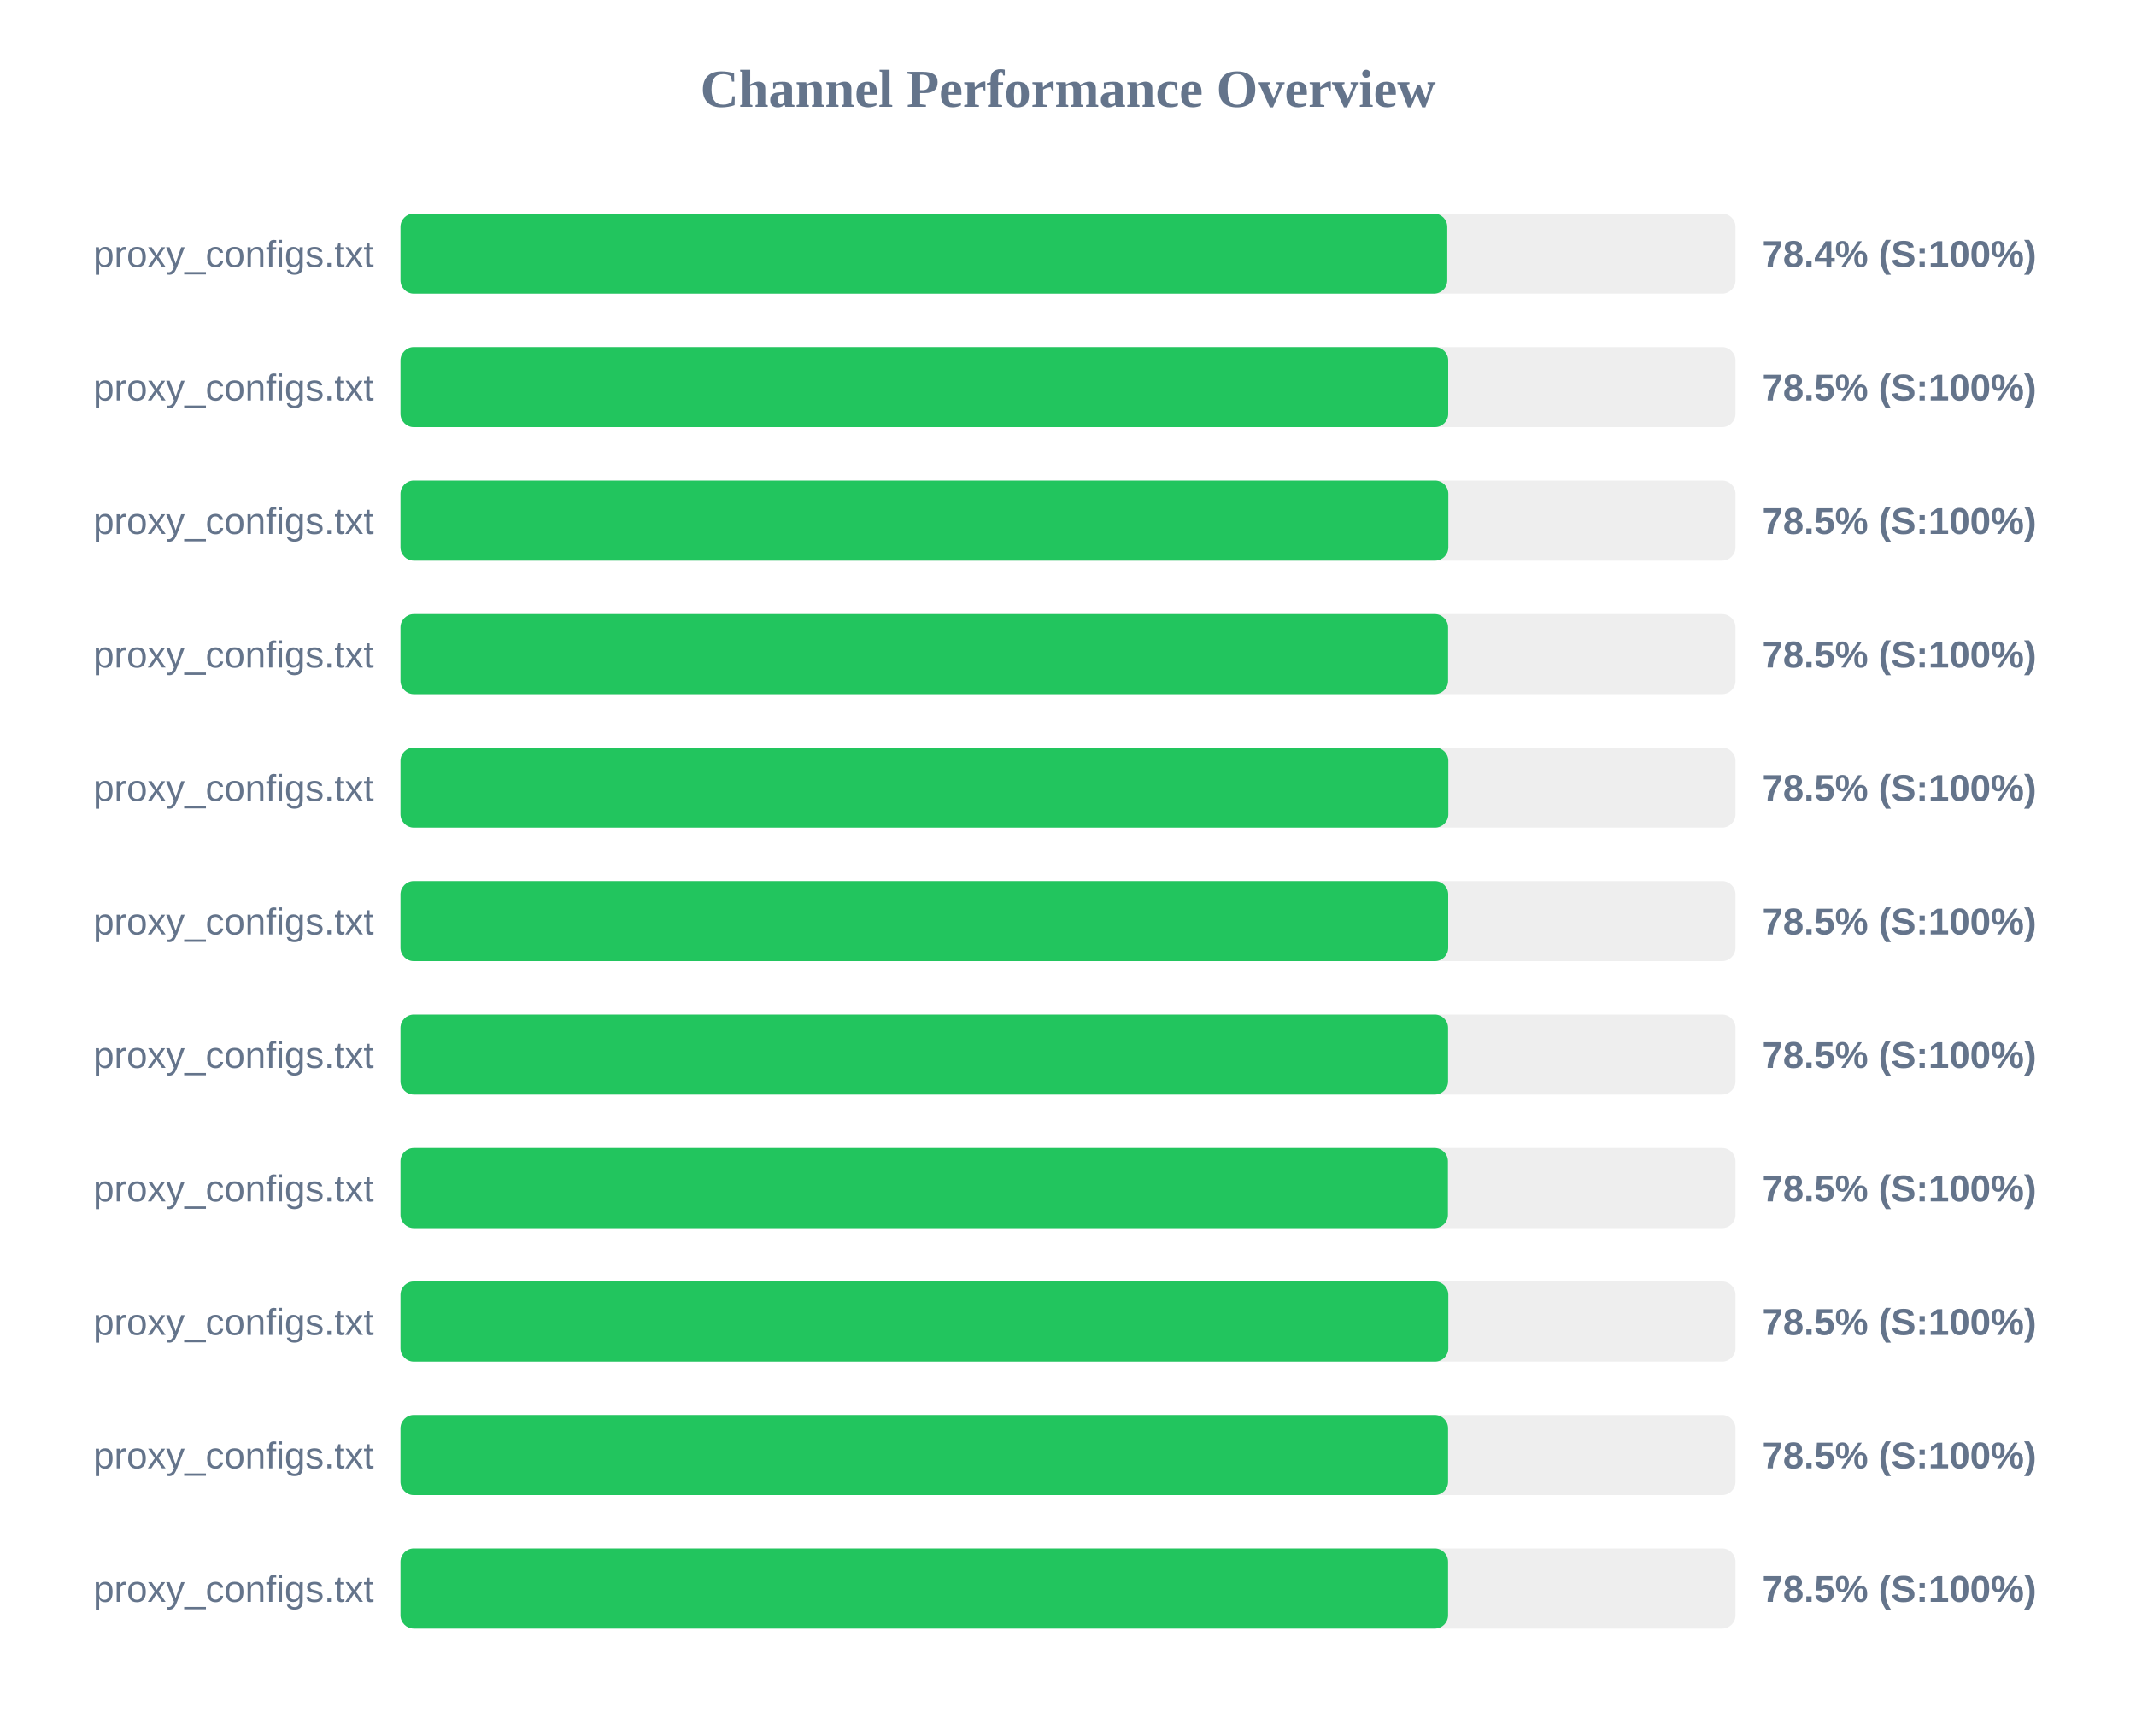
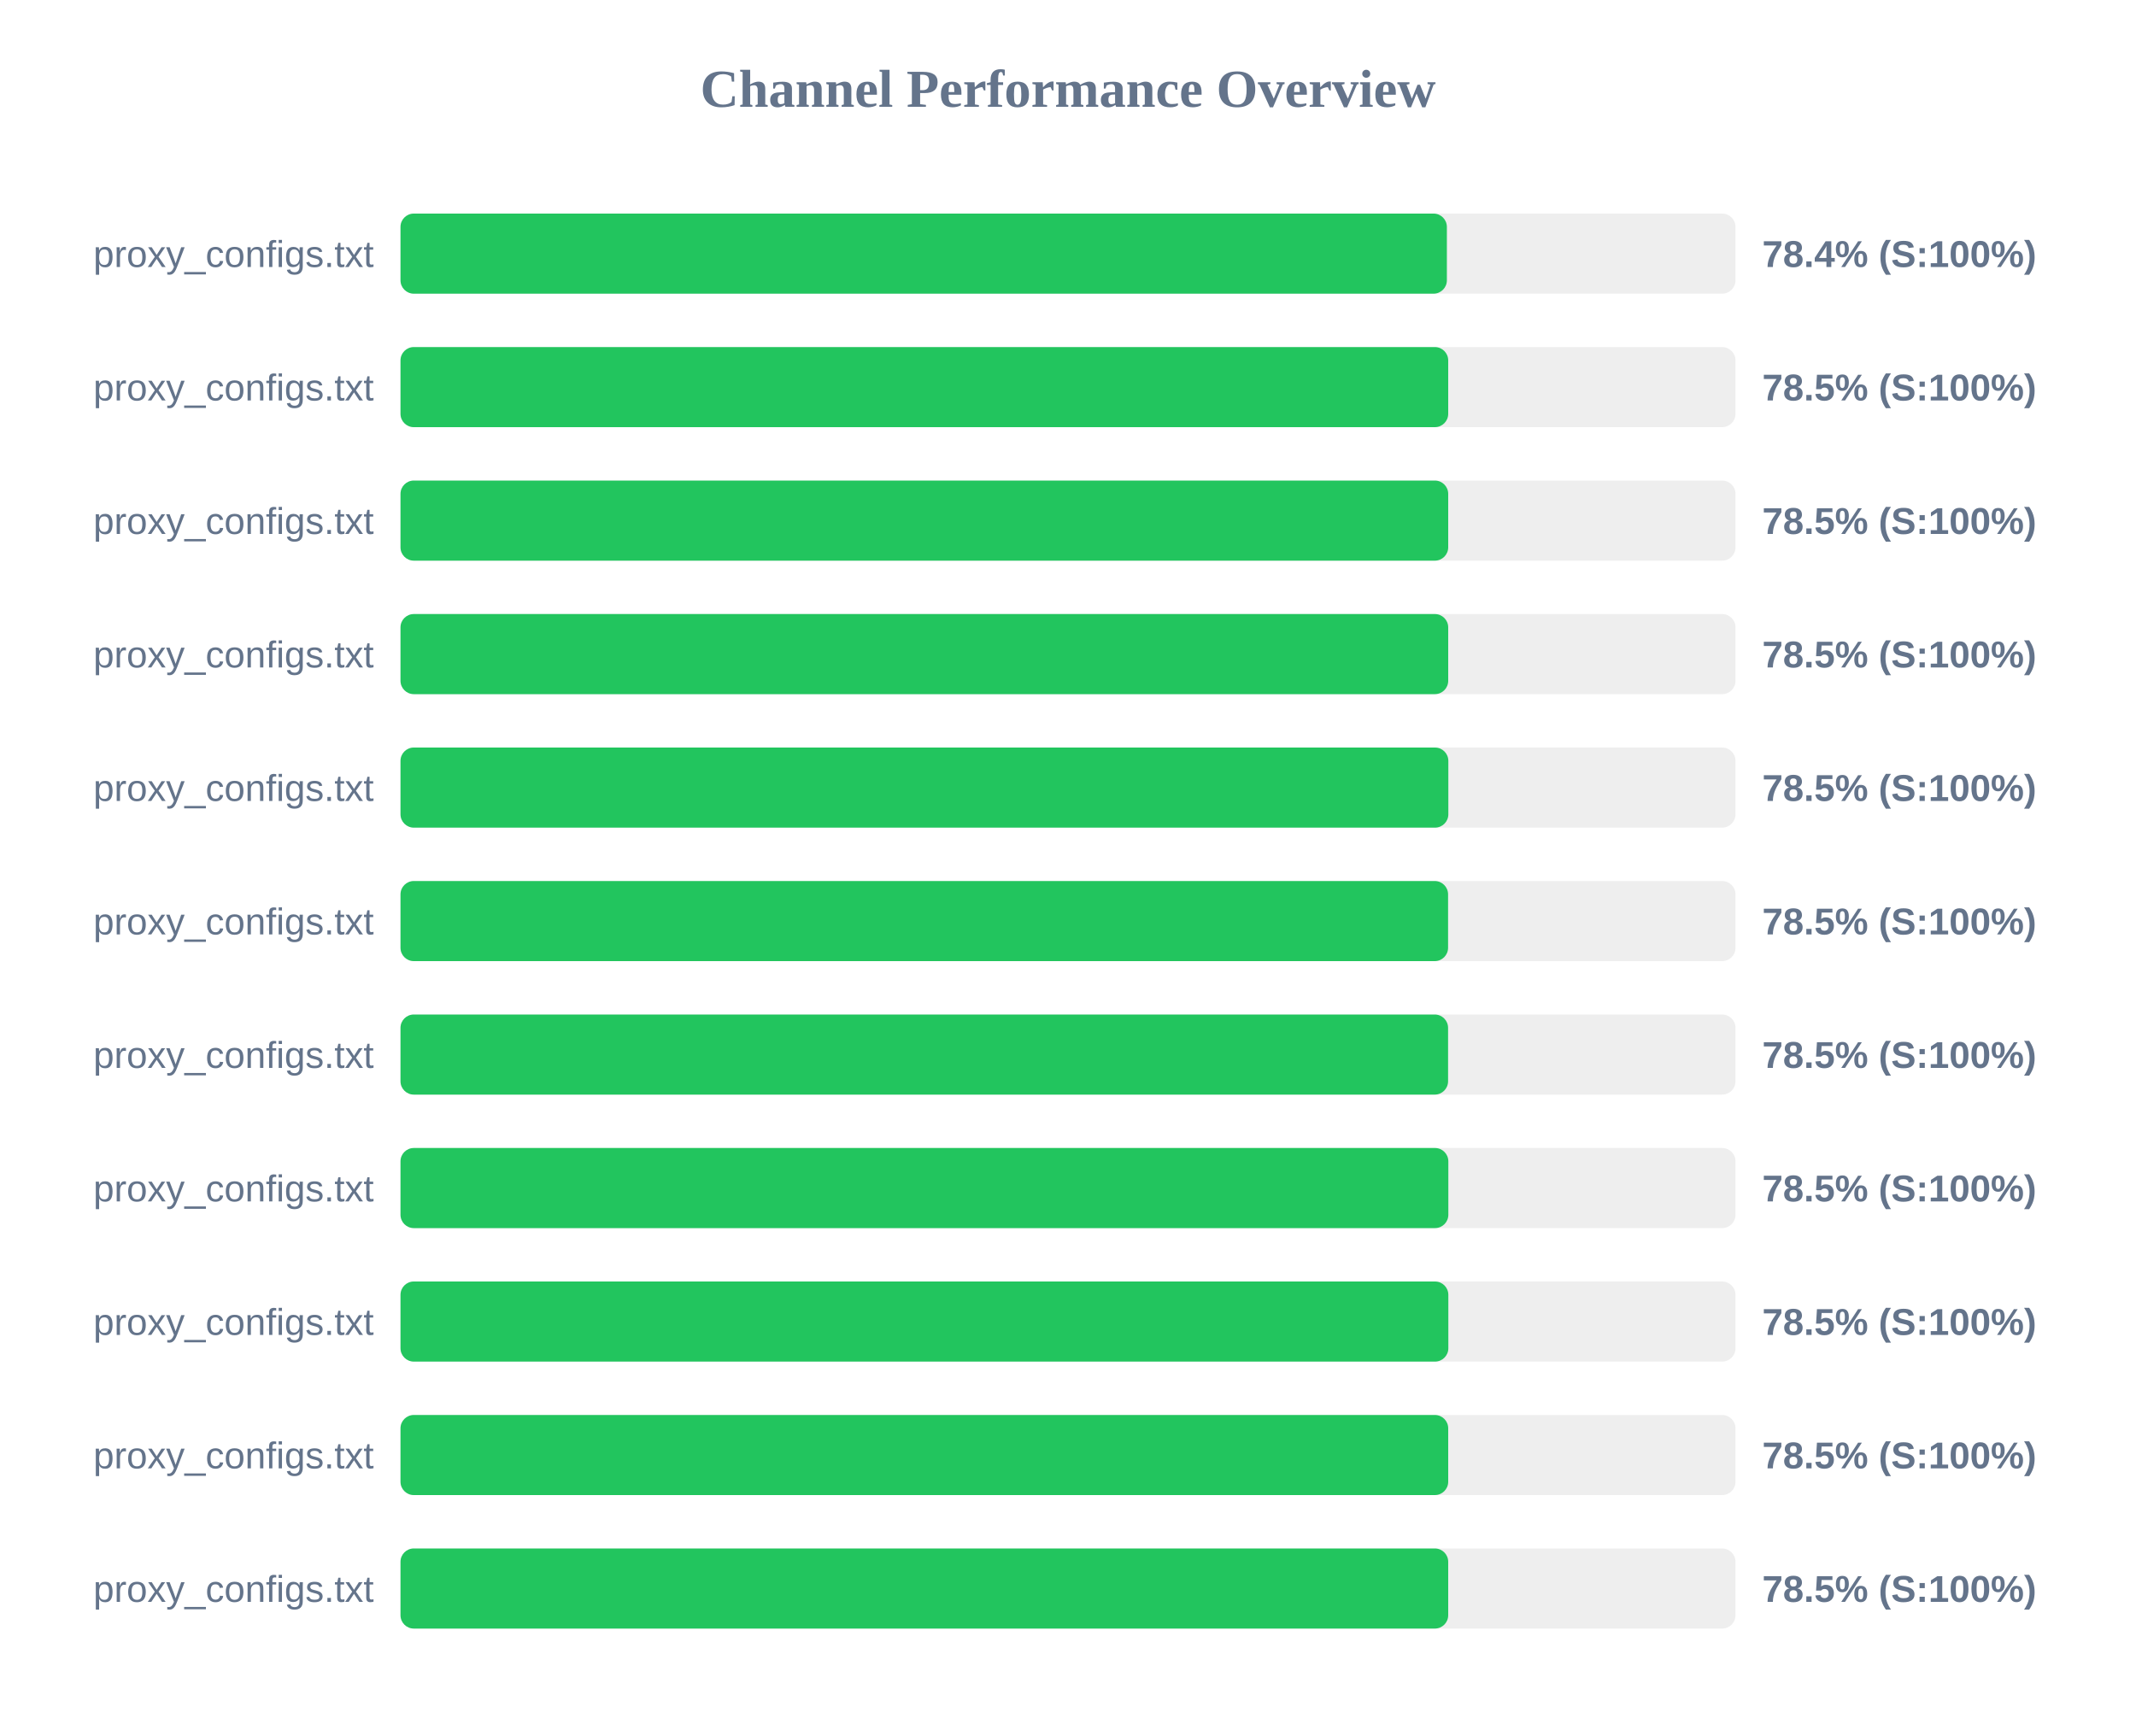
<svg xmlns="http://www.w3.org/2000/svg" width="800" height="650" version="1.1">
  <style>
        .row { font: 14px Arial; fill: #64748b; }
        .score { font: bold 14px Arial; fill: #64748b; }
    </style>
  <text x="400" y="40" text-anchor="middle" font-size="20px" font-weight="bold" fill="#64748b">Channel Performance Overview</text>
  <rect x="150" y="80" width="500" height="30" fill="#eee" rx="5" />
-   <rect x="150" y="80" width="392.05" height="30" fill="#22c55e" rx="5" />
+   <rect x="150" y="80" width="391.9" height="30" fill="#22c55e" rx="5" />
  <text x="140" y="100" text-anchor="end" class="row">proxy_configs.txt</text>
  <text x="660" y="100" text-anchor="start" class="score">78.4% (S:100%)</text>
  <rect x="150" y="130" width="500" height="30" fill="#eee" rx="5" />
  <rect x="150" y="130" width="392.4" height="30" fill="#22c55e" rx="5" />
  <text x="140" y="150" text-anchor="end" class="row">proxy_configs.txt</text>
  <text x="660" y="150" text-anchor="start" class="score">78.5% (S:100%)</text>
  <rect x="150" y="180" width="500" height="30" fill="#eee" rx="5" />
-   <rect x="150" y="180" width="392.45" height="30" fill="#22c55e" rx="5" />
+   <rect x="150" y="180" width="392.4" height="30" fill="#22c55e" rx="5" />
  <text x="140" y="200" text-anchor="end" class="row">proxy_configs.txt</text>
  <text x="660" y="200" text-anchor="start" class="score">78.5% (S:100%)</text>
  <rect x="150" y="230" width="500" height="30" fill="#eee" rx="5" />
-   <rect x="150" y="230" width="392.35" height="30" fill="#22c55e" rx="5" />
+   <rect x="150" y="230" width="392.4" height="30" fill="#22c55e" rx="5" />
  <text x="140" y="250" text-anchor="end" class="row">proxy_configs.txt</text>
  <text x="660" y="250" text-anchor="start" class="score">78.5% (S:100%)</text>
  <rect x="150" y="280" width="500" height="30" fill="#eee" rx="5" />
  <rect x="150" y="280" width="392.45" height="30" fill="#22c55e" rx="5" />
  <text x="140" y="300" text-anchor="end" class="row">proxy_configs.txt</text>
  <text x="660" y="300" text-anchor="start" class="score">78.5% (S:100%)</text>
  <rect x="150" y="330" width="500" height="30" fill="#eee" rx="5" />
-   <rect x="150" y="330" width="392.4" height="30" fill="#22c55e" rx="5" />
+   <rect x="150" y="330" width="392.35" height="30" fill="#22c55e" rx="5" />
  <text x="140" y="350" text-anchor="end" class="row">proxy_configs.txt</text>
  <text x="660" y="350" text-anchor="start" class="score">78.5% (S:100%)</text>
  <rect x="150" y="380" width="500" height="30" fill="#eee" rx="5" />
  <rect x="150" y="380" width="392.35" height="30" fill="#22c55e" rx="5" />
  <text x="140" y="400" text-anchor="end" class="row">proxy_configs.txt</text>
  <text x="660" y="400" text-anchor="start" class="score">78.5% (S:100%)</text>
  <rect x="150" y="430" width="500" height="30" fill="#eee" rx="5" />
-   <rect x="150" y="430" width="392.3" height="30" fill="#22c55e" rx="5" />
+   <rect x="150" y="430" width="392.45" height="30" fill="#22c55e" rx="5" />
  <text x="140" y="450" text-anchor="end" class="row">proxy_configs.txt</text>
  <text x="660" y="450" text-anchor="start" class="score">78.5% (S:100%)</text>
  <rect x="150" y="480" width="500" height="30" fill="#eee" rx="5" />
  <rect x="150" y="480" width="392.45" height="30" fill="#22c55e" rx="5" />
  <text x="140" y="500" text-anchor="end" class="row">proxy_configs.txt</text>
  <text x="660" y="500" text-anchor="start" class="score">78.5% (S:100%)</text>
  <rect x="150" y="530" width="500" height="30" fill="#eee" rx="5" />
-   <rect x="150" y="530" width="392.35" height="30" fill="#22c55e" rx="5" />
+   <rect x="150" y="530" width="392.4" height="30" fill="#22c55e" rx="5" />
  <text x="140" y="550" text-anchor="end" class="row">proxy_configs.txt</text>
  <text x="660" y="550" text-anchor="start" class="score">78.5% (S:100%)</text>
  <rect x="150" y="580" width="500" height="30" fill="#eee" rx="5" />
-   <rect x="150" y="580" width="392.35" height="30" fill="#22c55e" rx="5" />
+   <rect x="150" y="580" width="392.4" height="30" fill="#22c55e" rx="5" />
  <text x="140" y="600" text-anchor="end" class="row">proxy_configs.txt</text>
  <text x="660" y="600" text-anchor="start" class="score">78.5% (S:100%)</text>
</svg>
